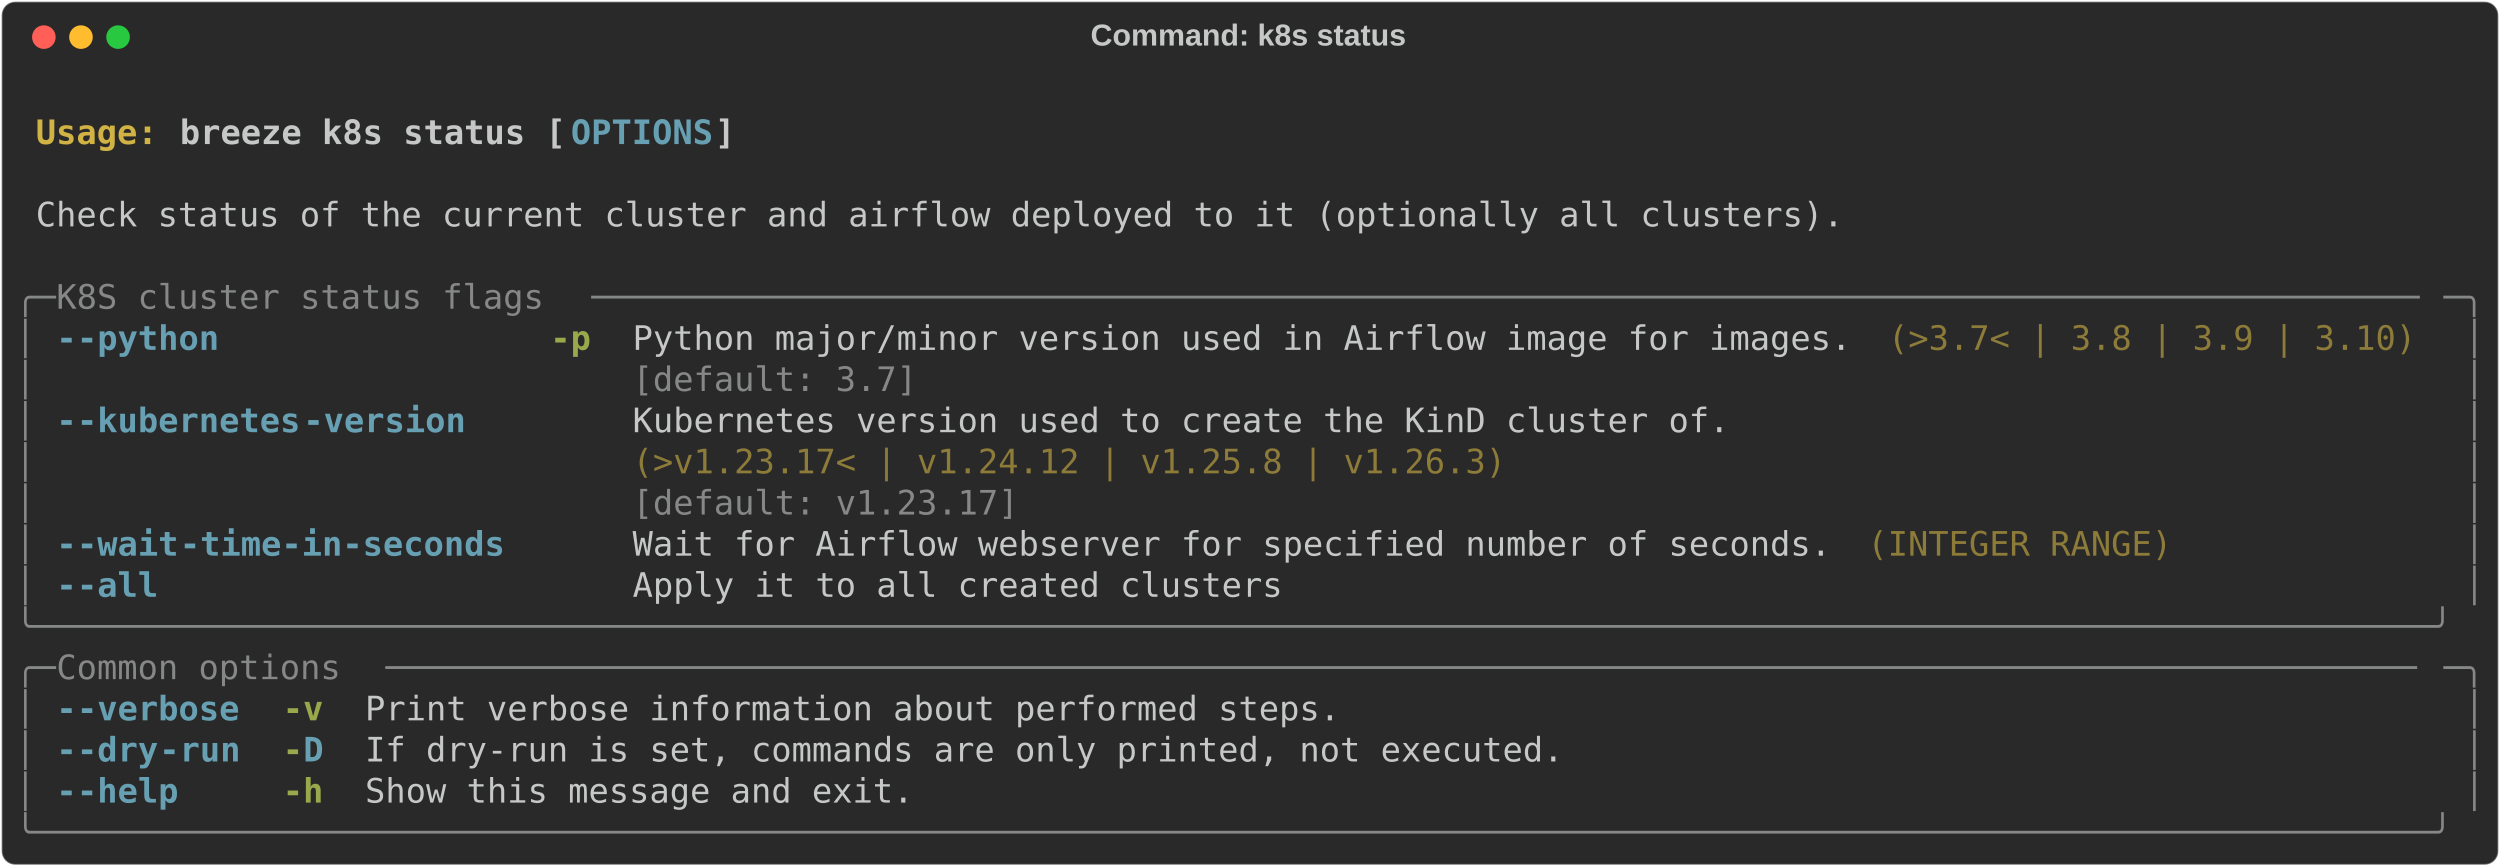
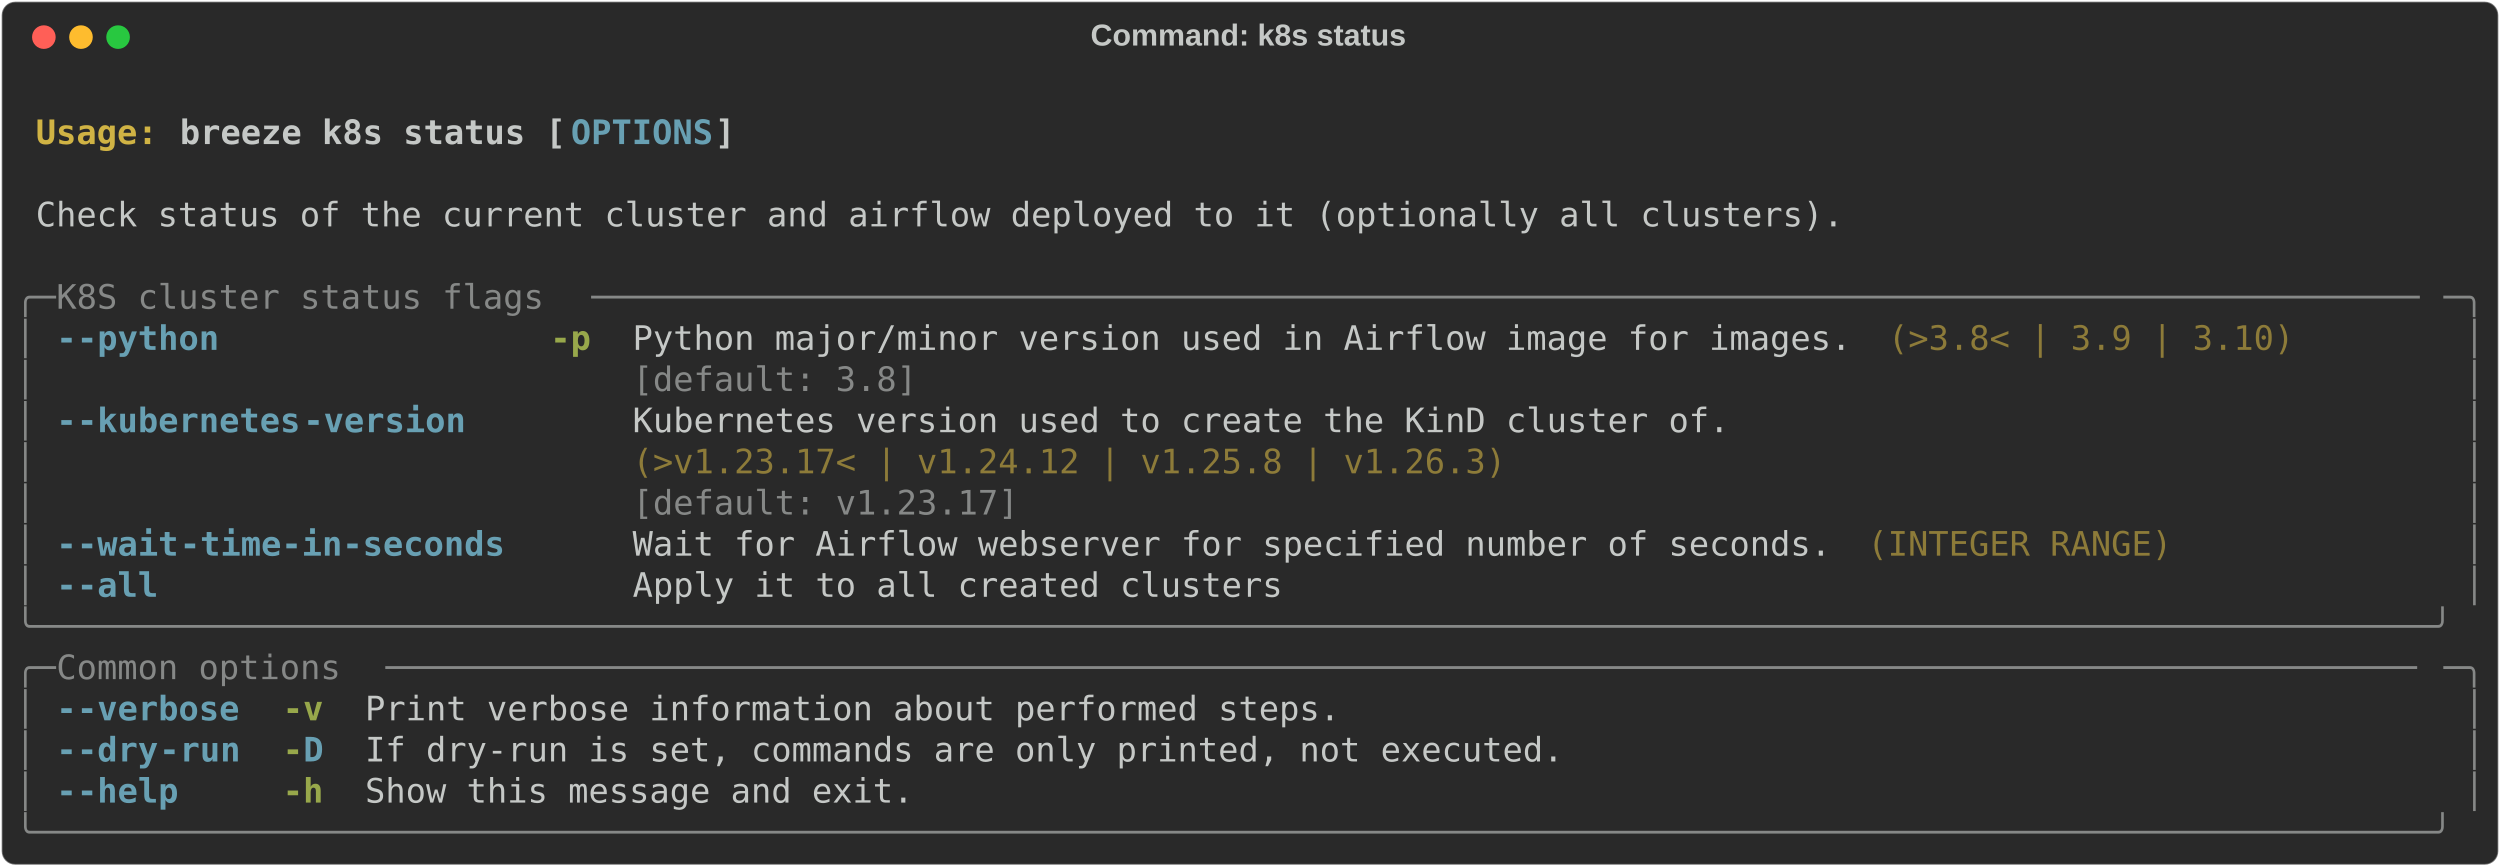
<svg xmlns="http://www.w3.org/2000/svg" class="rich-terminal" viewBox="0 0 1482 513.6">
  <style>

    @font-face {
        font-family: "Fira Code";
        src: local("FiraCode-Regular"),
                url("https://cdnjs.cloudflare.com/ajax/libs/firacode/6.2.0/woff2/FiraCode-Regular.woff2") format("woff2"),
                url("https://cdnjs.cloudflare.com/ajax/libs/firacode/6.2.0/woff/FiraCode-Regular.woff") format("woff");
        font-style: normal;
        font-weight: 400;
    }
    @font-face {
        font-family: "Fira Code";
        src: local("FiraCode-Bold"),
                url("https://cdnjs.cloudflare.com/ajax/libs/firacode/6.2.0/woff2/FiraCode-Bold.woff2") format("woff2"),
                url("https://cdnjs.cloudflare.com/ajax/libs/firacode/6.2.0/woff/FiraCode-Bold.woff") format("woff");
        font-style: bold;
        font-weight: 700;
    }

    .breeze-k8s-status-matrix {
        font-family: Fira Code, monospace;
        font-size: 20px;
        line-height: 24.4px;
        font-variant-east-asian: full-width;
    }

    .breeze-k8s-status-title {
        font-size: 18px;
        font-weight: bold;
        font-family: arial;
    }

    .breeze-k8s-status-r1 { fill: #c5c8c6;font-weight: bold }
.breeze-k8s-status-r2 { fill: #c5c8c6 }
.breeze-k8s-status-r3 { fill: #d0b344;font-weight: bold }
.breeze-k8s-status-r4 { fill: #68a0b3;font-weight: bold }
.breeze-k8s-status-r5 { fill: #868887 }
.breeze-k8s-status-r6 { fill: #98a84b;font-weight: bold }
.breeze-k8s-status-r7 { fill: #8d7b39 }
    </style>
  <defs>
    <clipPath id="breeze-k8s-status-clip-terminal">
      <rect x="0" y="0" width="1463.0" height="462.6" />
    </clipPath>
    <clipPath id="breeze-k8s-status-line-0">
      <rect x="0" y="1.5" width="1464" height="24.65" />
    </clipPath>
    <clipPath id="breeze-k8s-status-line-1">
      <rect x="0" y="25.9" width="1464" height="24.65" />
    </clipPath>
    <clipPath id="breeze-k8s-status-line-2">
      <rect x="0" y="50.3" width="1464" height="24.65" />
    </clipPath>
    <clipPath id="breeze-k8s-status-line-3">
      <rect x="0" y="74.7" width="1464" height="24.65" />
    </clipPath>
    <clipPath id="breeze-k8s-status-line-4">
      <rect x="0" y="99.1" width="1464" height="24.65" />
    </clipPath>
    <clipPath id="breeze-k8s-status-line-5">
      <rect x="0" y="123.5" width="1464" height="24.65" />
    </clipPath>
    <clipPath id="breeze-k8s-status-line-6">
      <rect x="0" y="147.9" width="1464" height="24.65" />
    </clipPath>
    <clipPath id="breeze-k8s-status-line-7">
      <rect x="0" y="172.3" width="1464" height="24.65" />
    </clipPath>
    <clipPath id="breeze-k8s-status-line-8">
      <rect x="0" y="196.7" width="1464" height="24.65" />
    </clipPath>
    <clipPath id="breeze-k8s-status-line-9">
      <rect x="0" y="221.1" width="1464" height="24.65" />
    </clipPath>
    <clipPath id="breeze-k8s-status-line-10">
      <rect x="0" y="245.5" width="1464" height="24.65" />
    </clipPath>
    <clipPath id="breeze-k8s-status-line-11">
      <rect x="0" y="269.9" width="1464" height="24.65" />
    </clipPath>
    <clipPath id="breeze-k8s-status-line-12">
      <rect x="0" y="294.3" width="1464" height="24.65" />
    </clipPath>
    <clipPath id="breeze-k8s-status-line-13">
      <rect x="0" y="318.7" width="1464" height="24.65" />
    </clipPath>
    <clipPath id="breeze-k8s-status-line-14">
      <rect x="0" y="343.1" width="1464" height="24.65" />
    </clipPath>
    <clipPath id="breeze-k8s-status-line-15">
      <rect x="0" y="367.5" width="1464" height="24.65" />
    </clipPath>
    <clipPath id="breeze-k8s-status-line-16">
      <rect x="0" y="391.9" width="1464" height="24.65" />
    </clipPath>
    <clipPath id="breeze-k8s-status-line-17">
      <rect x="0" y="416.3" width="1464" height="24.65" />
    </clipPath>
  </defs>
  <rect fill="#292929" stroke="rgba(255,255,255,0.35)" stroke-width="1" x="1" y="1" width="1480" height="511.6" rx="8" />
  <text class="breeze-k8s-status-title" fill="#c5c8c6" text-anchor="middle" x="740" y="27">Command: k8s status</text>
  <g transform="translate(26,22)">
    <circle cx="0" cy="0" r="7" fill="#ff5f57" />
    <circle cx="22" cy="0" r="7" fill="#febc2e" />
    <circle cx="44" cy="0" r="7" fill="#28c840" />
  </g>
  <g transform="translate(9, 41)" clip-path="url(#breeze-k8s-status-clip-terminal)">
    <g class="breeze-k8s-status-matrix">
      <text class="breeze-k8s-status-r2" x="1464" y="20" textLength="12.2" clip-path="url(#breeze-k8s-status-line-0)">
</text>
      <text class="breeze-k8s-status-r3" x="12.2" y="44.4" textLength="85.4" clip-path="url(#breeze-k8s-status-line-1)">Usage: </text>
      <text class="breeze-k8s-status-r1" x="97.6" y="44.4" textLength="231.8" clip-path="url(#breeze-k8s-status-line-1)">breeze k8s status [</text>
      <text class="breeze-k8s-status-r4" x="329.4" y="44.4" textLength="85.4" clip-path="url(#breeze-k8s-status-line-1)">OPTIONS</text>
      <text class="breeze-k8s-status-r1" x="414.8" y="44.4" textLength="12.2" clip-path="url(#breeze-k8s-status-line-1)">]</text>
      <text class="breeze-k8s-status-r2" x="1464" y="44.4" textLength="12.2" clip-path="url(#breeze-k8s-status-line-1)">
</text>
      <text class="breeze-k8s-status-r2" x="1464" y="68.8" textLength="12.2" clip-path="url(#breeze-k8s-status-line-2)">
</text>
      <text class="breeze-k8s-status-r2" x="12.2" y="93.2" textLength="1085.8" clip-path="url(#breeze-k8s-status-line-3)">Check status of the current cluster and airflow deployed to it (optionally all clusters).</text>
      <text class="breeze-k8s-status-r2" x="1464" y="93.2" textLength="12.2" clip-path="url(#breeze-k8s-status-line-3)">
</text>
      <text class="breeze-k8s-status-r2" x="1464" y="117.6" textLength="12.2" clip-path="url(#breeze-k8s-status-line-4)">
</text>
      <text class="breeze-k8s-status-r5" x="0" y="142" textLength="24.4" clip-path="url(#breeze-k8s-status-line-5)">╭─</text>
      <text class="breeze-k8s-status-r5" x="24.4" y="142" textLength="317.2" clip-path="url(#breeze-k8s-status-line-5)"> K8S cluster status flags </text>
      <text class="breeze-k8s-status-r5" x="341.6" y="142" textLength="1098" clip-path="url(#breeze-k8s-status-line-5)">──────────────────────────────────────────────────────────────────────────────────────────</text>
      <text class="breeze-k8s-status-r5" x="1439.6" y="142" textLength="24.4" clip-path="url(#breeze-k8s-status-line-5)">─╮</text>
      <text class="breeze-k8s-status-r2" x="1464" y="142" textLength="12.2" clip-path="url(#breeze-k8s-status-line-5)">
</text>
      <text class="breeze-k8s-status-r5" x="0" y="166.4" textLength="12.2" clip-path="url(#breeze-k8s-status-line-6)">│</text>
      <text class="breeze-k8s-status-r4" x="24.4" y="166.4" textLength="12.2" clip-path="url(#breeze-k8s-status-line-6)">-</text>
      <text class="breeze-k8s-status-r4" x="36.6" y="166.4" textLength="85.4" clip-path="url(#breeze-k8s-status-line-6)">-python</text>
      <text class="breeze-k8s-status-r6" x="317.2" y="166.4" textLength="24.4" clip-path="url(#breeze-k8s-status-line-6)">-p</text>
      <text class="breeze-k8s-status-r2" x="366" y="166.4" textLength="732" clip-path="url(#breeze-k8s-status-line-6)">Python major/minor version used in Airflow image for images.</text>
-       <text class="breeze-k8s-status-r7" x="1110.2" y="166.4" textLength="317.2" clip-path="url(#breeze-k8s-status-line-6)">(&gt;3.7&lt; | 3.8 | 3.9 | 3.10)</text>
+       <text class="breeze-k8s-status-r7" x="1110.2" y="166.4" textLength="244" clip-path="url(#breeze-k8s-status-line-6)">(&gt;3.8&lt; | 3.9 | 3.10)</text>
      <text class="breeze-k8s-status-r5" x="1451.8" y="166.4" textLength="12.2" clip-path="url(#breeze-k8s-status-line-6)">│</text>
      <text class="breeze-k8s-status-r2" x="1464" y="166.4" textLength="12.2" clip-path="url(#breeze-k8s-status-line-6)">
</text>
      <text class="breeze-k8s-status-r5" x="0" y="190.8" textLength="12.2" clip-path="url(#breeze-k8s-status-line-7)">│</text>
-       <text class="breeze-k8s-status-r5" x="366" y="190.8" textLength="732" clip-path="url(#breeze-k8s-status-line-7)">[default: 3.7]                                              </text>
+       <text class="breeze-k8s-status-r5" x="366" y="190.8" textLength="732" clip-path="url(#breeze-k8s-status-line-7)">[default: 3.8]                                              </text>
      <text class="breeze-k8s-status-r5" x="1451.8" y="190.8" textLength="12.2" clip-path="url(#breeze-k8s-status-line-7)">│</text>
      <text class="breeze-k8s-status-r2" x="1464" y="190.8" textLength="12.2" clip-path="url(#breeze-k8s-status-line-7)">
</text>
      <text class="breeze-k8s-status-r5" x="0" y="215.2" textLength="12.2" clip-path="url(#breeze-k8s-status-line-8)">│</text>
      <text class="breeze-k8s-status-r4" x="24.4" y="215.2" textLength="12.2" clip-path="url(#breeze-k8s-status-line-8)">-</text>
      <text class="breeze-k8s-status-r4" x="36.6" y="215.2" textLength="134.2" clip-path="url(#breeze-k8s-status-line-8)">-kubernetes</text>
      <text class="breeze-k8s-status-r4" x="170.8" y="215.2" textLength="97.6" clip-path="url(#breeze-k8s-status-line-8)">-version</text>
      <text class="breeze-k8s-status-r2" x="366" y="215.2" textLength="658.8" clip-path="url(#breeze-k8s-status-line-8)">Kubernetes version used to create the KinD cluster of.</text>
      <text class="breeze-k8s-status-r5" x="1451.8" y="215.2" textLength="12.2" clip-path="url(#breeze-k8s-status-line-8)">│</text>
      <text class="breeze-k8s-status-r2" x="1464" y="215.2" textLength="12.2" clip-path="url(#breeze-k8s-status-line-8)">
</text>
      <text class="breeze-k8s-status-r5" x="0" y="239.6" textLength="12.2" clip-path="url(#breeze-k8s-status-line-9)">│</text>
      <text class="breeze-k8s-status-r7" x="366" y="239.6" textLength="658.8" clip-path="url(#breeze-k8s-status-line-9)">(&gt;v1.23.17&lt; | v1.24.12 | v1.25.8 | v1.26.3)           </text>
      <text class="breeze-k8s-status-r5" x="1451.8" y="239.6" textLength="12.2" clip-path="url(#breeze-k8s-status-line-9)">│</text>
      <text class="breeze-k8s-status-r2" x="1464" y="239.6" textLength="12.2" clip-path="url(#breeze-k8s-status-line-9)">
</text>
      <text class="breeze-k8s-status-r5" x="0" y="264" textLength="12.2" clip-path="url(#breeze-k8s-status-line-10)">│</text>
      <text class="breeze-k8s-status-r5" x="366" y="264" textLength="658.8" clip-path="url(#breeze-k8s-status-line-10)">[default: v1.23.17]                                   </text>
      <text class="breeze-k8s-status-r5" x="1451.8" y="264" textLength="12.2" clip-path="url(#breeze-k8s-status-line-10)">│</text>
      <text class="breeze-k8s-status-r2" x="1464" y="264" textLength="12.2" clip-path="url(#breeze-k8s-status-line-10)">
</text>
      <text class="breeze-k8s-status-r5" x="0" y="288.4" textLength="12.2" clip-path="url(#breeze-k8s-status-line-11)">│</text>
      <text class="breeze-k8s-status-r4" x="24.4" y="288.4" textLength="12.2" clip-path="url(#breeze-k8s-status-line-11)">-</text>
      <text class="breeze-k8s-status-r4" x="36.6" y="288.4" textLength="61" clip-path="url(#breeze-k8s-status-line-11)">-wait</text>
      <text class="breeze-k8s-status-r4" x="97.6" y="288.4" textLength="195.2" clip-path="url(#breeze-k8s-status-line-11)">-time-in-seconds</text>
      <text class="breeze-k8s-status-r2" x="366" y="288.4" textLength="719.8" clip-path="url(#breeze-k8s-status-line-11)">Wait for Airflow webserver for specified number of seconds.</text>
      <text class="breeze-k8s-status-r7" x="1098" y="288.4" textLength="183" clip-path="url(#breeze-k8s-status-line-11)">(INTEGER RANGE)</text>
      <text class="breeze-k8s-status-r5" x="1451.8" y="288.4" textLength="12.2" clip-path="url(#breeze-k8s-status-line-11)">│</text>
      <text class="breeze-k8s-status-r2" x="1464" y="288.4" textLength="12.2" clip-path="url(#breeze-k8s-status-line-11)">
</text>
      <text class="breeze-k8s-status-r5" x="0" y="312.8" textLength="12.2" clip-path="url(#breeze-k8s-status-line-12)">│</text>
      <text class="breeze-k8s-status-r4" x="24.4" y="312.8" textLength="12.2" clip-path="url(#breeze-k8s-status-line-12)">-</text>
      <text class="breeze-k8s-status-r4" x="36.6" y="312.8" textLength="48.8" clip-path="url(#breeze-k8s-status-line-12)">-all</text>
      <text class="breeze-k8s-status-r2" x="366" y="312.8" textLength="390.4" clip-path="url(#breeze-k8s-status-line-12)">Apply it to all created clusters</text>
      <text class="breeze-k8s-status-r5" x="1451.8" y="312.8" textLength="12.2" clip-path="url(#breeze-k8s-status-line-12)">│</text>
      <text class="breeze-k8s-status-r2" x="1464" y="312.8" textLength="12.2" clip-path="url(#breeze-k8s-status-line-12)">
</text>
      <text class="breeze-k8s-status-r5" x="0" y="337.2" textLength="1464" clip-path="url(#breeze-k8s-status-line-13)">╰──────────────────────────────────────────────────────────────────────────────────────────────────────────────────────╯</text>
      <text class="breeze-k8s-status-r2" x="1464" y="337.2" textLength="12.2" clip-path="url(#breeze-k8s-status-line-13)">
</text>
      <text class="breeze-k8s-status-r5" x="0" y="361.6" textLength="24.4" clip-path="url(#breeze-k8s-status-line-14)">╭─</text>
      <text class="breeze-k8s-status-r5" x="24.4" y="361.6" textLength="195.2" clip-path="url(#breeze-k8s-status-line-14)"> Common options </text>
      <text class="breeze-k8s-status-r5" x="219.6" y="361.6" textLength="1220" clip-path="url(#breeze-k8s-status-line-14)">────────────────────────────────────────────────────────────────────────────────────────────────────</text>
      <text class="breeze-k8s-status-r5" x="1439.6" y="361.6" textLength="24.4" clip-path="url(#breeze-k8s-status-line-14)">─╮</text>
      <text class="breeze-k8s-status-r2" x="1464" y="361.6" textLength="12.2" clip-path="url(#breeze-k8s-status-line-14)">
</text>
      <text class="breeze-k8s-status-r5" x="0" y="386" textLength="12.2" clip-path="url(#breeze-k8s-status-line-15)">│</text>
      <text class="breeze-k8s-status-r4" x="24.4" y="386" textLength="12.2" clip-path="url(#breeze-k8s-status-line-15)">-</text>
      <text class="breeze-k8s-status-r4" x="36.6" y="386" textLength="97.6" clip-path="url(#breeze-k8s-status-line-15)">-verbose</text>
      <text class="breeze-k8s-status-r6" x="158.6" y="386" textLength="24.4" clip-path="url(#breeze-k8s-status-line-15)">-v</text>
      <text class="breeze-k8s-status-r2" x="207.4" y="386" textLength="585.6" clip-path="url(#breeze-k8s-status-line-15)">Print verbose information about performed steps.</text>
      <text class="breeze-k8s-status-r5" x="1451.8" y="386" textLength="12.2" clip-path="url(#breeze-k8s-status-line-15)">│</text>
      <text class="breeze-k8s-status-r2" x="1464" y="386" textLength="12.2" clip-path="url(#breeze-k8s-status-line-15)">
</text>
      <text class="breeze-k8s-status-r5" x="0" y="410.4" textLength="12.2" clip-path="url(#breeze-k8s-status-line-16)">│</text>
      <text class="breeze-k8s-status-r4" x="24.4" y="410.4" textLength="12.2" clip-path="url(#breeze-k8s-status-line-16)">-</text>
      <text class="breeze-k8s-status-r4" x="36.6" y="410.4" textLength="48.8" clip-path="url(#breeze-k8s-status-line-16)">-dry</text>
      <text class="breeze-k8s-status-r4" x="85.4" y="410.4" textLength="48.8" clip-path="url(#breeze-k8s-status-line-16)">-run</text>
      <text class="breeze-k8s-status-r6" x="158.6" y="410.4" textLength="12.2" clip-path="url(#breeze-k8s-status-line-16)">-</text>
      <text class="breeze-k8s-status-r4" x="170.8" y="410.4" textLength="12.2" clip-path="url(#breeze-k8s-status-line-16)">D</text>
      <text class="breeze-k8s-status-r2" x="207.4" y="410.4" textLength="719.8" clip-path="url(#breeze-k8s-status-line-16)">If dry-run is set, commands are only printed, not executed.</text>
      <text class="breeze-k8s-status-r5" x="1451.8" y="410.4" textLength="12.2" clip-path="url(#breeze-k8s-status-line-16)">│</text>
      <text class="breeze-k8s-status-r2" x="1464" y="410.4" textLength="12.2" clip-path="url(#breeze-k8s-status-line-16)">
</text>
      <text class="breeze-k8s-status-r5" x="0" y="434.8" textLength="12.2" clip-path="url(#breeze-k8s-status-line-17)">│</text>
      <text class="breeze-k8s-status-r4" x="24.4" y="434.8" textLength="12.2" clip-path="url(#breeze-k8s-status-line-17)">-</text>
      <text class="breeze-k8s-status-r4" x="36.6" y="434.8" textLength="61" clip-path="url(#breeze-k8s-status-line-17)">-help</text>
      <text class="breeze-k8s-status-r6" x="158.6" y="434.8" textLength="24.4" clip-path="url(#breeze-k8s-status-line-17)">-h</text>
      <text class="breeze-k8s-status-r2" x="207.4" y="434.8" textLength="329.4" clip-path="url(#breeze-k8s-status-line-17)">Show this message and exit.</text>
      <text class="breeze-k8s-status-r5" x="1451.8" y="434.8" textLength="12.2" clip-path="url(#breeze-k8s-status-line-17)">│</text>
      <text class="breeze-k8s-status-r2" x="1464" y="434.8" textLength="12.2" clip-path="url(#breeze-k8s-status-line-17)">
</text>
      <text class="breeze-k8s-status-r5" x="0" y="459.2" textLength="1464" clip-path="url(#breeze-k8s-status-line-18)">╰──────────────────────────────────────────────────────────────────────────────────────────────────────────────────────╯</text>
      <text class="breeze-k8s-status-r2" x="1464" y="459.2" textLength="12.2" clip-path="url(#breeze-k8s-status-line-18)">
</text>
    </g>
  </g>
</svg>
